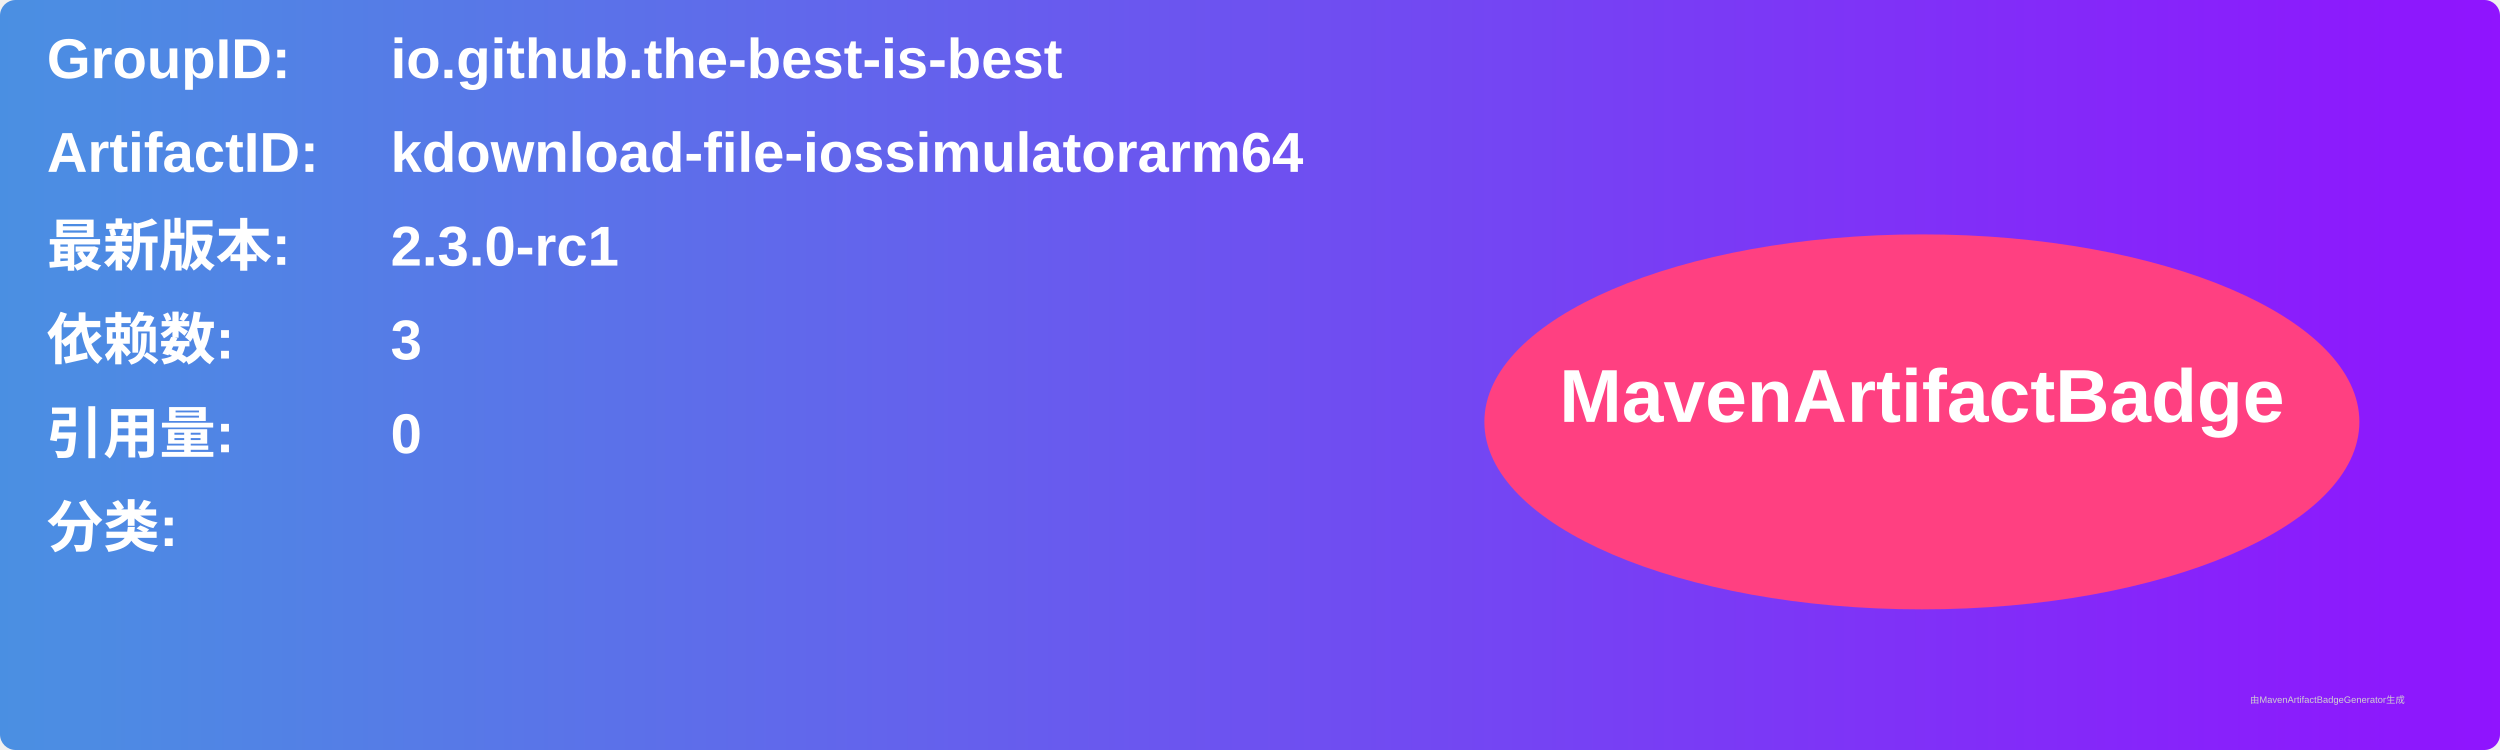
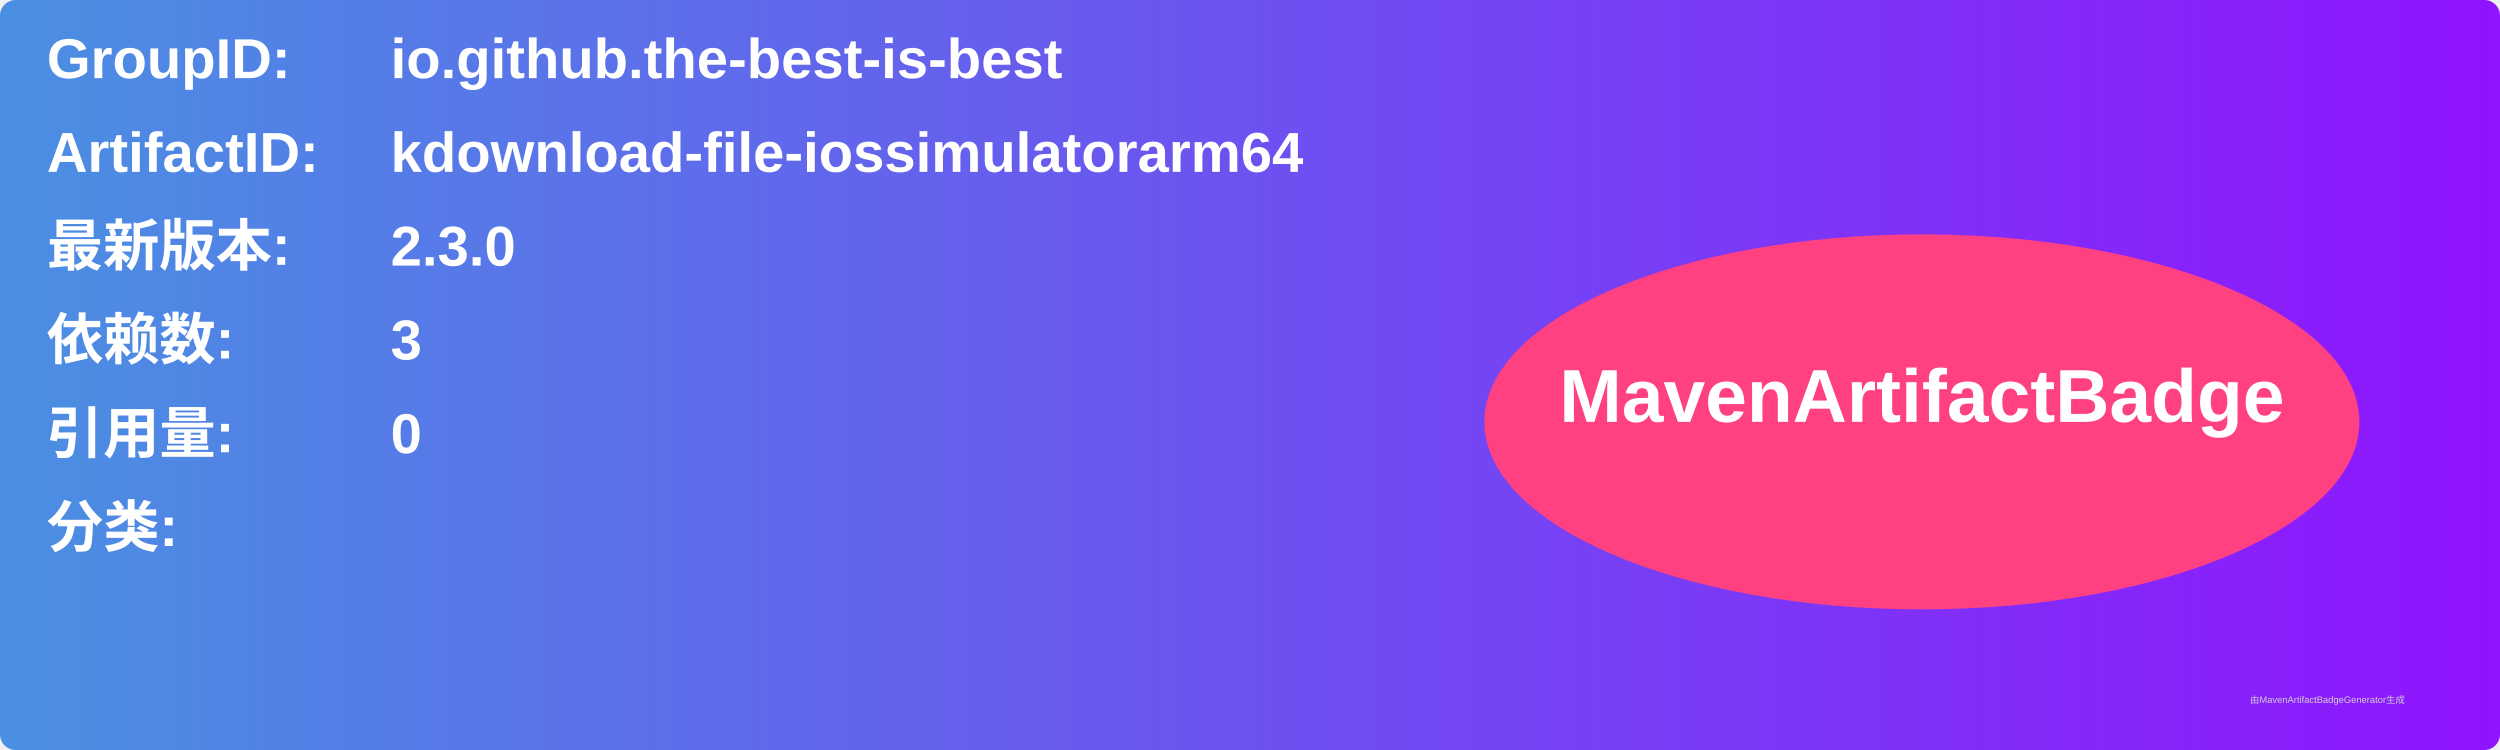
<svg xmlns="http://www.w3.org/2000/svg" width="800" height="240" viewBox="0 0 800 240">
  <linearGradient id="grad" x1="0%" y1="0%" x2="100%" y2="0%">
    <stop offset="0%" stop-color="#4a90e2" />
    <stop offset="100%" stop-color="#9013fe" />
  </linearGradient>
  <rect width="100%" height="100%" rx="5" ry="5" fill="url(#grad)" />
  <g transform="translate(15, 15)">
    <text x="0" y="10" font-family="Arial" font-size="18" fill="white" font-weight="bold" width="260">GroupID:</text>
    <text x="110" y="10" font-family="Arial" font-size="18" fill="white" font-weight="bold" width="460">io.github.the-best-is-best</text>
    <text x="0" y="40" font-family="Arial" font-size="18" fill="white" font-weight="bold" width="260">ArtifactID:</text>
    <text x="110" y="40" font-family="Arial" font-size="18" fill="white" font-weight="bold" width="460">kdownload-file-iossimulatorarm64</text>
    <text x="0" y="70" font-family="Arial" font-size="18" fill="white" font-weight="bold">最新版本:</text>
    <text x="110" y="70" font-family="Arial" font-size="18" fill="white" font-weight="bold">
-       <tspan font-weight="bold">2.3.0-rc1</tspan>
+       <tspan font-weight="bold">2.3.0</tspan>
    </text>
    <text x="0" y="100" font-family="Arial" font-size="18" fill="white" font-weight="bold">依赖数: </text>
    <text x="110" y="100" font-family="Arial" font-size="18" fill="white">
      <tspan font-weight="bold">3</tspan>
    </text>
    <text x="0" y="130" font-family="Arial" font-size="18" fill="white" font-weight="bold">引用量: </text>
    <text x="110" y="130" font-family="Arial" font-size="18" fill="white">
      <tspan font-weight="bold">0</tspan>
    </text>
    <text x="0" y="160" font-family="Arial" font-size="18" fill="white" font-weight="bold">分类:</text>
    <text x="10" y="190" font-family="Arial" font-size="10" fill="white">
      <tspan font-weight="bold" />
    </text>
    <ellipse cx="600" cy="120" rx="140" ry="60" fill="#ff4081" />
    <text x="600" y="120" text-anchor="middle" font-family="Arial" font-size="24" fill="white" font-weight="bold">MavenArtifactBadge</text>
  </g>
  <text x="720" y="225" font-family="Arial" font-size="3" fill="#d0d0d0">由MavenArtifactBadgeGenerator生成</text>
</svg>
